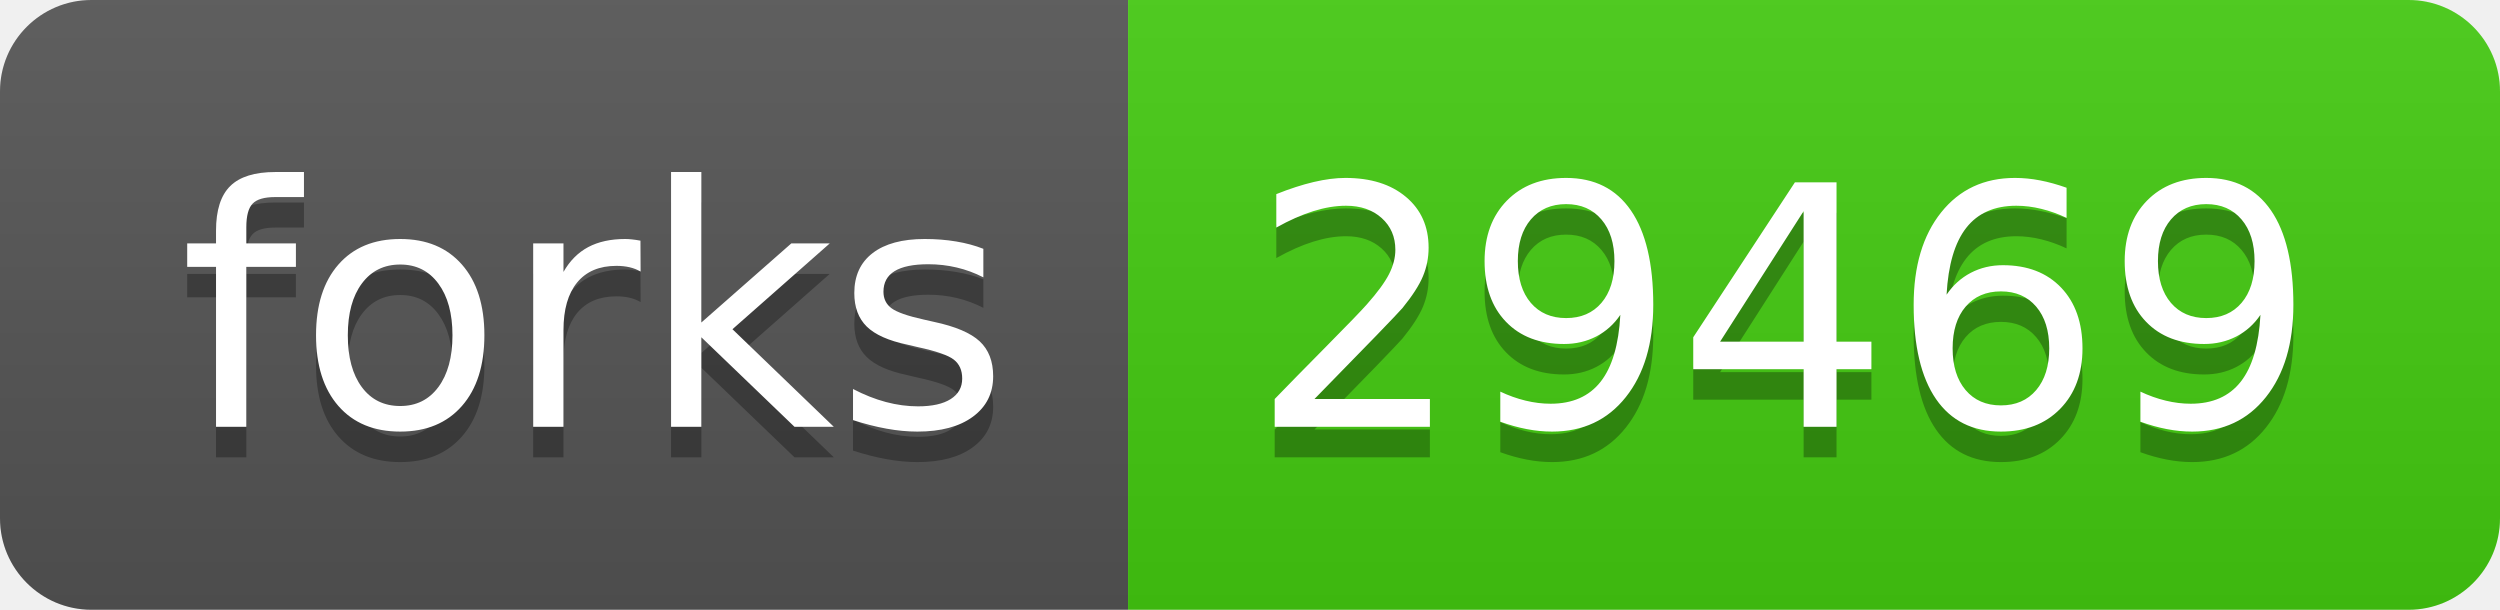
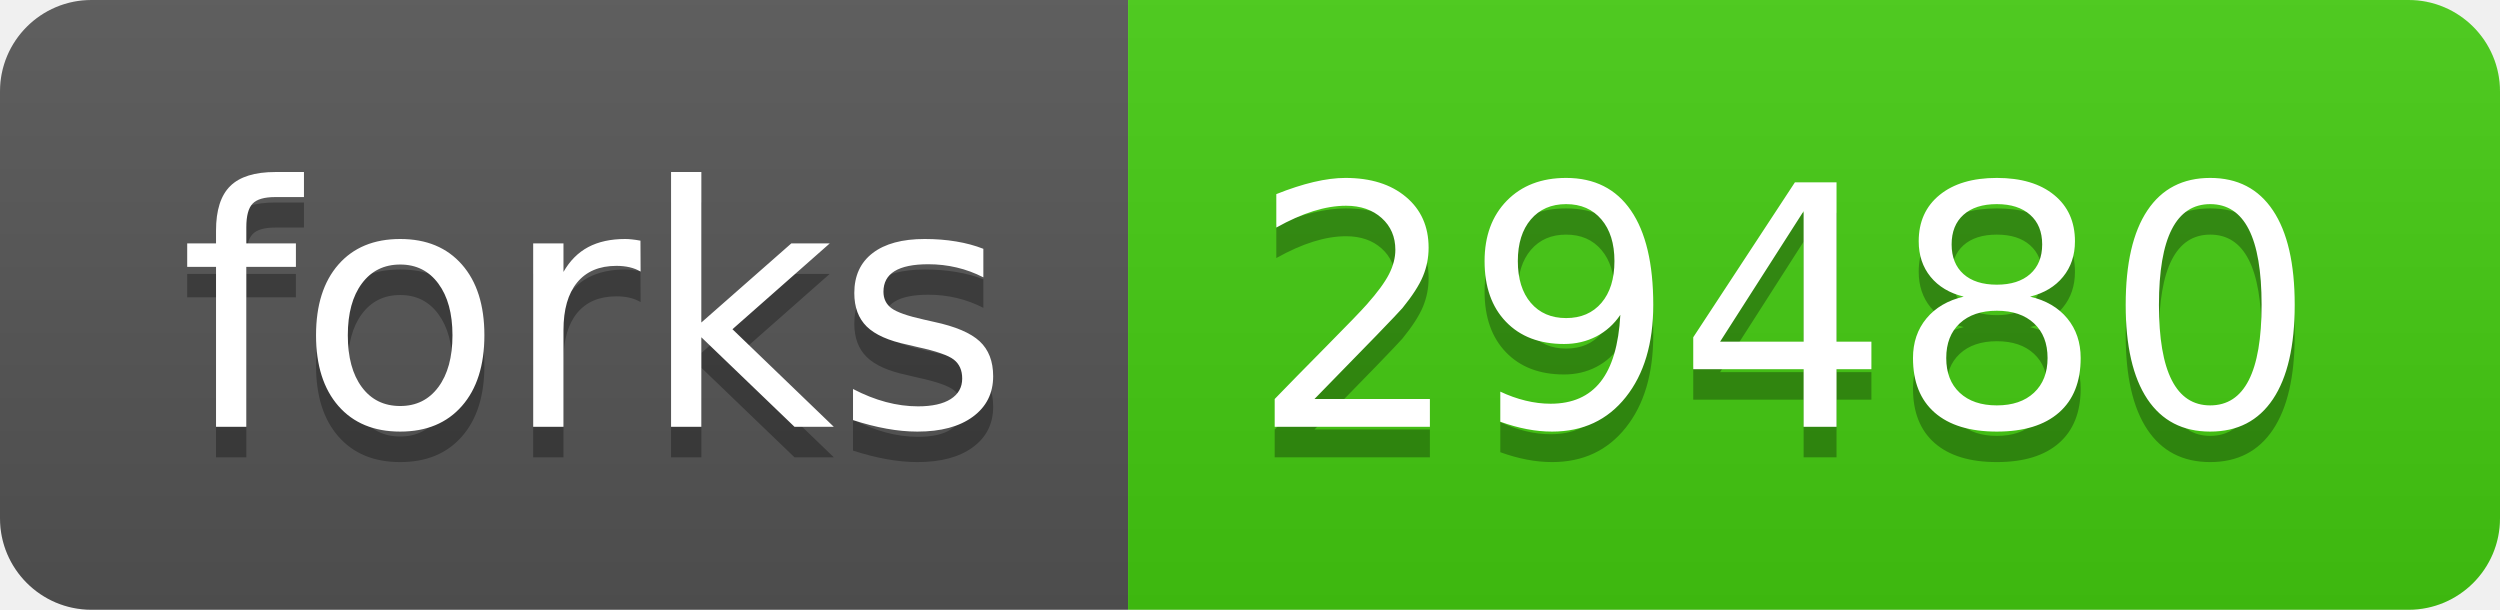
- <svg xmlns="http://www.w3.org/2000/svg" width="82" height="20" role="img" aria-label="forks: 29469">
+ <svg xmlns="http://www.w3.org/2000/svg" width="82" height="20" role="img" aria-label="forks: 29480">
  <linearGradient id="s" x2="0" y2="100%">
    <stop offset="0" stop-color="#bbb" stop-opacity=".1" />
    <stop offset="1" stop-opacity=".1" />
  </linearGradient>
  <clipPath id="r">
    <rect width="82" height="20" rx="3" fill="#fff" />
  </clipPath>
  <g clip-path="url(#r)">
    <rect width="37" height="20" fill="#555" />
    <rect x="37" width="45" height="20" fill="#4c1" />
    <rect width="82" height="20" fill="url(#s)" />
  </g>
  <g fill="#fff" text-anchor="middle" font-family="Verdana,Geneva,DejaVu Sans,sans-serif" text-rendering="geometricPrecision" font-size="110">
    <text aria-hidden="true" x="195" y="150" fill="#010101" fill-opacity=".3" transform="scale(.1)" textLength="270">forks</text>
    <text x="195" y="140" transform="scale(.1)" fill="#fff" textLength="270">forks</text>
-     <text aria-hidden="true" x="585" y="150" fill="#010101" fill-opacity=".3" transform="scale(.1)" textLength="350">29469</text>
-     <text x="585" y="140" transform="scale(.1)" fill="#fff" textLength="350">29469</text>
+     <text aria-hidden="true" x="585" y="150" fill="#010101" fill-opacity=".3" transform="scale(.1)" textLength="350">29480</text>
+     <text x="585" y="140" transform="scale(.1)" fill="#fff" textLength="350">29480</text>
  </g>
</svg>
